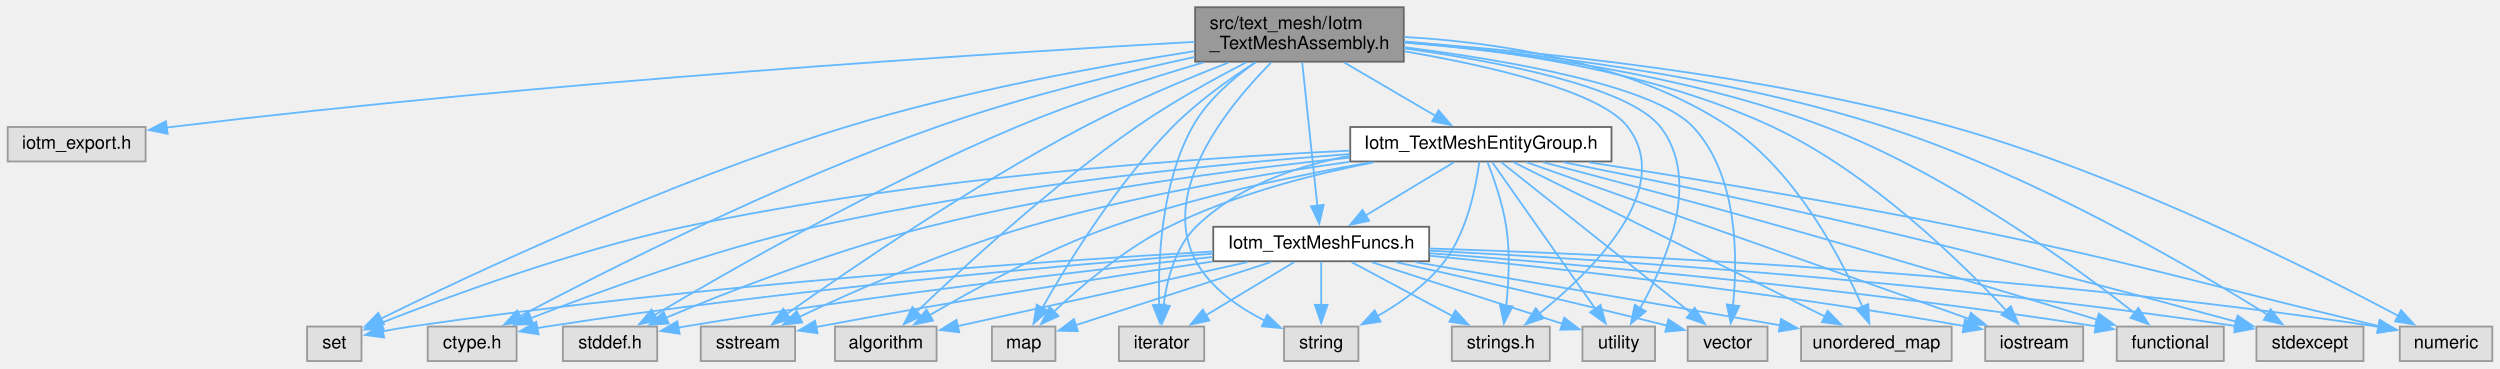
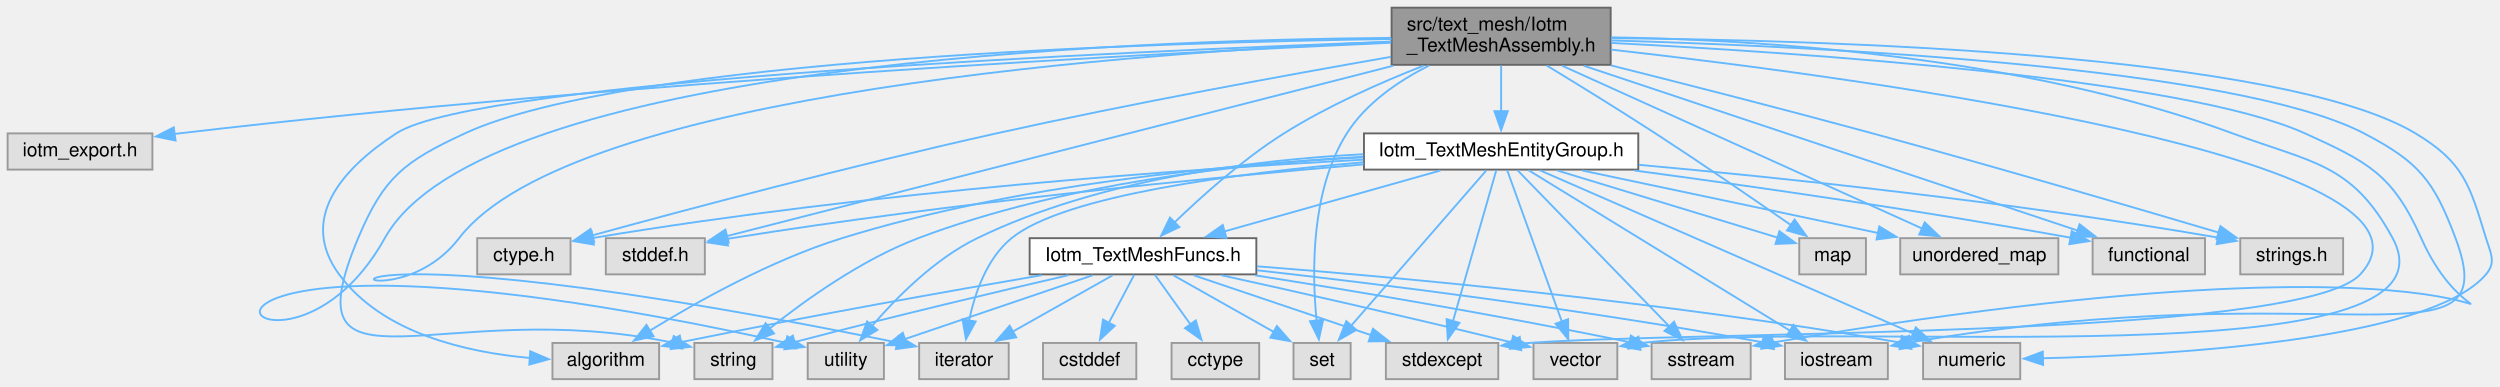
- <svg xmlns="http://www.w3.org/2000/svg" xmlns:xlink="http://www.w3.org/1999/xlink" width="1378pt" height="203pt" viewBox="0.00 0.00 1377.50 203.00">
+ <svg xmlns="http://www.w3.org/2000/svg" xmlns:xlink="http://www.w3.org/1999/xlink" width="1312pt" height="203pt" viewBox="0.00 0.00 1312.35 203.00">
  <g id="graph0" class="graph" transform="scale(1 1) rotate(0) translate(4 199)">
    <g id="node1" class="node">
      <g id="a_node1">
        <a xlink:title=" ">
-           <polygon fill="#999999" stroke="#666666" points="769.5,-195 654.5,-195 654.5,-165 769.5,-165 769.5,-195" />
-           <text text-anchor="start" x="662.5" y="-183" font-family="Helvetica,sans-Serif" font-size="10.00">src/text_mesh/Iotm</text>
-           <text text-anchor="middle" x="712" y="-172" font-family="Helvetica,sans-Serif" font-size="10.00">_TextMeshAssembly.h</text>
+           <polygon fill="#999999" stroke="#666666" points="841.5,-195 726.5,-195 726.5,-165 841.5,-165 841.5,-195" />
+           <text text-anchor="start" x="734.5" y="-183" font-family="Helvetica,sans-Serif" font-size="10.00">src/text_mesh/Iotm</text>
+           <text text-anchor="middle" x="784" y="-172" font-family="Helvetica,sans-Serif" font-size="10.00">_TextMeshAssembly.h</text>
        </a>
      </g>
    </g>
    <g id="node2" class="node">
      <g id="a_node2">
        <a xlink:title=" ">
          <polygon fill="#e0e0e0" stroke="#999999" points="76,-129 0,-129 0,-110 76,-110 76,-129" />
          <text text-anchor="middle" x="38" y="-117" font-family="Helvetica,sans-Serif" font-size="10.00">iotm_export.h</text>
        </a>
      </g>
    </g>
    <g id="edge1" class="edge">
-       <path fill="none" stroke="#63b8ff" d="M654.39,-175.95C544.4,-169.77 297.02,-154.2 90,-129 89.17,-128.9 88.32,-128.79 87.48,-128.68" />
-       <polygon fill="#63b8ff" stroke="#63b8ff" points="88.17,-125.25 77.79,-127.33 87.21,-132.18 88.17,-125.25" />
+       <path fill="none" stroke="#63b8ff" d="M726.25,-176.6C607.04,-171.26 325.15,-156.63 90,-129 89.17,-128.9 88.32,-128.8 87.48,-128.69" />
+       <polygon fill="#63b8ff" stroke="#63b8ff" points="88.16,-125.26 77.78,-127.36 87.21,-132.19 88.16,-125.26" />
    </g>
    <g id="node3" class="node">
      <g id="a_node3">
        <a xlink:title=" ">
-           <polygon fill="#e0e0e0" stroke="#999999" points="280.5,-19 231.5,-19 231.5,0 280.5,0 280.5,-19" />
-           <text text-anchor="middle" x="256" y="-7" font-family="Helvetica,sans-Serif" font-size="10.00">ctype.h</text>
+           <polygon fill="#e0e0e0" stroke="#999999" points="295.5,-74 246.5,-74 246.5,-55 295.5,-55 295.5,-74" />
+           <text text-anchor="middle" x="271" y="-62" font-family="Helvetica,sans-Serif" font-size="10.00">ctype.h</text>
        </a>
      </g>
    </g>
    <g id="edge2" class="edge">
-       <path fill="none" stroke="#63b8ff" d="M654.26,-167.59C613.85,-158.87 558.91,-145.56 512,-129 425.21,-98.37 327.88,-48.85 282.26,-24.68" />
-       <polygon fill="#63b8ff" stroke="#63b8ff" points="284.13,-21.71 273.65,-20.09 280.83,-27.89 284.13,-21.71" />
+       <path fill="none" stroke="#63b8ff" d="M726.14,-169.19C672.31,-159.79 589.96,-144.76 519,-129 443.04,-112.13 355,-88.64 306.91,-75.47" />
+       <polygon fill="#63b8ff" stroke="#63b8ff" points="307.9,-72.11 297.33,-72.83 306.04,-78.86 307.9,-72.11" />
    </g>
    <g id="node4" class="node">
      <g id="a_node4">
        <a xlink:title=" ">
-           <polygon fill="#e0e0e0" stroke="#999999" points="358,-19 306,-19 306,0 358,0 358,-19" />
-           <text text-anchor="middle" x="332" y="-7" font-family="Helvetica,sans-Serif" font-size="10.00">stddef.h</text>
+           <polygon fill="#e0e0e0" stroke="#999999" points="366,-74 314,-74 314,-55 366,-55 366,-74" />
+           <text text-anchor="middle" x="340" y="-62" font-family="Helvetica,sans-Serif" font-size="10.00">stddef.h</text>
        </a>
      </g>
    </g>
    <g id="edge3" class="edge">
-       <path fill="none" stroke="#63b8ff" d="M659.16,-164.59C628.55,-155.62 589.55,-143.12 556,-129 480.81,-97.35 397.02,-49.38 356.54,-25.34" />
-       <polygon fill="#63b8ff" stroke="#63b8ff" points="358.44,-22.39 348.06,-20.27 354.85,-28.4 358.44,-22.39" />
+       <path fill="none" stroke="#63b8ff" d="M727.32,-164.51C635.07,-140.93 454.96,-94.89 377.21,-75.01" />
+       <polygon fill="#63b8ff" stroke="#63b8ff" points="378.52,-71.73 367.97,-72.65 376.79,-78.52 378.52,-71.73" />
    </g>
    <g id="node5" class="node">
      <g id="a_node5">
        <a xlink:title=" ">
-           <polygon fill="#e0e0e0" stroke="#999999" points="512,-19 456,-19 456,0 512,0 512,-19" />
-           <text text-anchor="middle" x="484" y="-7" font-family="Helvetica,sans-Serif" font-size="10.00">algorithm</text>
+           <polygon fill="#e0e0e0" stroke="#999999" points="342,-19 286,-19 286,0 342,0 342,-19" />
+           <text text-anchor="middle" x="314" y="-7" font-family="Helvetica,sans-Serif" font-size="10.00">algorithm</text>
        </a>
      </g>
    </g>
    <g id="edge4" class="edge">
-       <path fill="none" stroke="#63b8ff" d="M682.74,-164.66C664.68,-155.36 641.36,-142.48 622,-129 575.38,-96.53 526.13,-51.18 500.97,-27.08" />
-       <polygon fill="#63b8ff" stroke="#63b8ff" points="503.56,-24.71 493.93,-20.28 498.69,-29.74 503.56,-24.71" />
+       <path fill="none" stroke="#63b8ff" d="M726,-177.09C587.74,-172.11 247.02,-157.11 204,-129 174.29,-109.59 153.05,-83.64 174,-55 196.73,-23.92 241.34,-14.02 274.11,-11.13" />
+       <polygon fill="#63b8ff" stroke="#63b8ff" points="274.34,-14.63 284.08,-10.46 273.87,-7.64 274.34,-14.63" />
    </g>
    <g id="node6" class="node">
      <g id="a_node6">
        <a xlink:title=" ">
-           <polygon fill="#e0e0e0" stroke="#999999" points="659.5,-19 612.5,-19 612.5,0 659.5,0 659.5,-19" />
-           <text text-anchor="middle" x="636" y="-7" font-family="Helvetica,sans-Serif" font-size="10.00">iterator</text>
+           <polygon fill="#e0e0e0" stroke="#999999" points="525.5,-19 478.5,-19 478.5,0 525.5,0 525.5,-19" />
+           <text text-anchor="middle" x="502" y="-7" font-family="Helvetica,sans-Serif" font-size="10.00">iterator</text>
        </a>
      </g>
    </g>
    <g id="edge5" class="edge">
-       <path fill="none" stroke="#63b8ff" d="M687.84,-164.66C675.38,-155.95 661.12,-143.69 653,-129 635.78,-97.87 633.99,-55.39 634.69,-30.66" />
-       <polygon fill="#63b8ff" stroke="#63b8ff" points="638.17,-31.16 635.15,-21.01 631.18,-30.83 638.17,-31.16" />
+       <path fill="none" stroke="#63b8ff" d="M726.33,-177.19C598.08,-171.79 295.91,-150.99 237,-74 194.13,-17.97 94.89,-94.89 467.12,-19.19" />
+       <polygon fill="#63b8ff" stroke="#63b8ff" points="467.69,-22.65 476.79,-17.21 466.29,-15.79 467.69,-22.65" />
    </g>
    <g id="node7" class="node">
      <g id="a_node7">
        <a xlink:title=" ">
-           <polygon fill="#e0e0e0" stroke="#999999" points="577.5,-19 542.5,-19 542.5,0 577.5,0 577.5,-19" />
-           <text text-anchor="middle" x="560" y="-7" font-family="Helvetica,sans-Serif" font-size="10.00">map</text>
+           <polygon fill="#e0e0e0" stroke="#999999" points="975.5,-74 940.5,-74 940.5,-55 975.5,-55 975.5,-74" />
+           <text text-anchor="middle" x="958" y="-62" font-family="Helvetica,sans-Serif" font-size="10.00">map</text>
        </a>
      </g>
    </g>
    <g id="edge6" class="edge">
-       <path fill="none" stroke="#63b8ff" d="M687.72,-164.64C673.46,-155.51 655.63,-142.83 642,-129 611.24,-97.78 584.18,-53.8 570.16,-29.14" />
-       <polygon fill="#63b8ff" stroke="#63b8ff" points="573.33,-27.64 565.41,-20.61 567.22,-31.05 573.33,-27.64" />
+       <path fill="none" stroke="#63b8ff" d="M807.93,-164.63C824.15,-154.79 846.01,-141.33 865,-129 889.62,-113.01 917.36,-93.92 936.09,-80.88" />
+       <polygon fill="#63b8ff" stroke="#63b8ff" points="938.05,-83.78 944.25,-75.18 934.05,-78.04 938.05,-83.78" />
    </g>
    <g id="node8" class="node">
      <g id="a_node8">
        <a xlink:title=" ">
-           <polygon fill="#e0e0e0" stroke="#999999" points="195,-19 165,-19 165,0 195,0 195,-19" />
-           <text text-anchor="middle" x="180" y="-7" font-family="Helvetica,sans-Serif" font-size="10.00">set</text>
+           <polygon fill="#e0e0e0" stroke="#999999" points="705,-19 675,-19 675,0 705,0 705,-19" />
+           <text text-anchor="middle" x="690" y="-7" font-family="Helvetica,sans-Serif" font-size="10.00">set</text>
        </a>
      </g>
    </g>
    <g id="edge7" class="edge">
-       <path fill="none" stroke="#63b8ff" d="M654.1,-170.8C602.9,-162.75 526.53,-148.79 462,-129 364.5,-99.1 254.59,-47.37 205.75,-23.39" />
-       <polygon fill="#63b8ff" stroke="#63b8ff" points="207.36,-20.28 196.85,-18.99 204.26,-26.56 207.36,-20.28" />
+       <path fill="none" stroke="#63b8ff" d="M746.17,-164.62C730.23,-156.58 713.06,-144.93 703,-129 683.98,-98.9 684.65,-55.75 687.14,-30.68" />
+       <polygon fill="#63b8ff" stroke="#63b8ff" points="690.6,-31.23 688.33,-20.88 683.65,-30.38 690.6,-31.23" />
    </g>
    <g id="node9" class="node">
      <g id="a_node9">
        <a xlink:title=" ">
-           <polygon fill="#e0e0e0" stroke="#999999" points="434,-19 382,-19 382,0 434,0 434,-19" />
-           <text text-anchor="middle" x="408" y="-7" font-family="Helvetica,sans-Serif" font-size="10.00">sstream</text>
+           <polygon fill="#e0e0e0" stroke="#999999" points="915,-19 863,-19 863,0 915,0 915,-19" />
+           <text text-anchor="middle" x="889" y="-7" font-family="Helvetica,sans-Serif" font-size="10.00">sstream</text>
        </a>
      </g>
    </g>
    <g id="edge8" class="edge">
-       <path fill="none" stroke="#63b8ff" d="M672.91,-164.54C649.31,-155.33 618.89,-142.6 593,-129 531.19,-96.53 463.18,-49.9 429.44,-25.97" />
-       <polygon fill="#63b8ff" stroke="#63b8ff" points="431.52,-23.15 421.35,-20.19 427.45,-28.85 431.52,-23.15" />
+       <path fill="none" stroke="#63b8ff" d="M841.75,-176.48C941.69,-171.4 1142.34,-157.88 1206,-129 1239.24,-113.92 1252.16,-107.35 1267,-74 1303.94,9.04 1366.18,-93.99 926.44,-19.2" />
+       <polygon fill="#63b8ff" stroke="#63b8ff" points="927.23,-15.79 916.79,-17.54 926.05,-22.68 927.23,-15.79" />
    </g>
    <g id="node10" class="node">
      <g id="a_node10">
        <a xlink:title=" ">
-           <polygon fill="#e0e0e0" stroke="#999999" points="744.5,-19 703.5,-19 703.5,0 744.5,0 744.5,-19" />
-           <text text-anchor="middle" x="724" y="-7" font-family="Helvetica,sans-Serif" font-size="10.00">string</text>
+           <polygon fill="#e0e0e0" stroke="#999999" points="401.5,-19 360.5,-19 360.5,0 401.5,0 401.5,-19" />
+           <text text-anchor="middle" x="381" y="-7" font-family="Helvetica,sans-Serif" font-size="10.00">string</text>
        </a>
      </g>
    </g>
    <g id="edge9" class="edge">
-       <path fill="none" stroke="#63b8ff" d="M696.44,-164.56C673.13,-141.11 634.02,-93.49 655,-55 663.18,-39.99 678.83,-29.28 693.16,-22.13" />
-       <polygon fill="#63b8ff" stroke="#63b8ff" points="694.21,-25.5 701.86,-18.18 691.31,-19.13 694.21,-25.5" />
+       <path fill="none" stroke="#63b8ff" d="M726.46,-178.55C604.73,-176.82 325.3,-168.53 240,-129 208.35,-114.33 197.5,-106.17 184,-74 146.35,15.75 228.13,-44.58 349.01,-19.16" />
+       <polygon fill="#63b8ff" stroke="#63b8ff" points="349.63,-22.61 358.59,-16.96 348.06,-15.79 349.63,-22.61" />
    </g>
    <g id="node11" class="node">
      <g id="a_node11">
        <a xlink:title=" ">
-           <polygon fill="#e0e0e0" stroke="#999999" points="908,-19 868,-19 868,0 908,0 908,-19" />
-           <text text-anchor="middle" x="888" y="-7" font-family="Helvetica,sans-Serif" font-size="10.00">utility</text>
+           <polygon fill="#e0e0e0" stroke="#999999" points="460,-19 420,-19 420,0 460,0 460,-19" />
+           <text text-anchor="middle" x="440" y="-7" font-family="Helvetica,sans-Serif" font-size="10.00">utility</text>
        </a>
      </g>
    </g>
    <g id="edge10" class="edge">
-       <path fill="none" stroke="#63b8ff" d="M769.55,-172.38C821.95,-165.04 893.69,-151.19 911,-129 933.79,-99.78 914.12,-54.38 899.78,-29.1" />
-       <polygon fill="#63b8ff" stroke="#63b8ff" points="902.83,-27.4 894.69,-20.62 896.83,-31 902.83,-27.4" />
+       <path fill="none" stroke="#63b8ff" d="M726.13,-179.15C588.46,-177.99 249.15,-165.74 198,-74 137.98,33.65 17.57,-105.52 408.62,-19.05" />
+       <polygon fill="#63b8ff" stroke="#63b8ff" points="409.27,-22.49 418.27,-16.89 407.74,-15.66 409.27,-22.49" />
    </g>
    <g id="node12" class="node">
      <g id="a_node12">
        <a xlink:title=" ">
-           <polygon fill="#e0e0e0" stroke="#999999" points="970,-19 926,-19 926,0 970,0 970,-19" />
-           <text text-anchor="middle" x="948" y="-7" font-family="Helvetica,sans-Serif" font-size="10.00">vector</text>
+           <polygon fill="#e0e0e0" stroke="#999999" points="845,-19 801,-19 801,0 845,0 845,-19" />
+           <text text-anchor="middle" x="823" y="-7" font-family="Helvetica,sans-Serif" font-size="10.00">vector</text>
        </a>
      </g>
    </g>
    <g id="edge11" class="edge">
-       <path fill="none" stroke="#63b8ff" d="M769.9,-172.95C826.65,-165.78 907.65,-151.84 929,-129 953.94,-102.31 953.63,-56.61 950.96,-30.44" />
-       <polygon fill="#63b8ff" stroke="#63b8ff" points="954.47,-30.32 949.75,-20.84 947.53,-31.2 954.47,-30.32" />
+       <path fill="none" stroke="#63b8ff" d="M841.87,-179.42C918.74,-178.22 1057.67,-169.85 1168,-129 1209.85,-113.51 1230.78,-113.26 1252,-74 1292.96,1.78 966.16,-32.26 856.35,-18.78" />
+       <polygon fill="#63b8ff" stroke="#63b8ff" points="857.15,-15.36 846.74,-17.33 856.11,-22.28 857.15,-15.36" />
    </g>
    <g id="node13" class="node">
      <g id="a_node13">
        <a xlink:title=" ">
-           <polygon fill="#e0e0e0" stroke="#999999" points="1071.5,-19 988.5,-19 988.5,0 1071.5,0 1071.5,-19" />
-           <text text-anchor="middle" x="1030" y="-7" font-family="Helvetica,sans-Serif" font-size="10.00">unordered_map</text>
+           <polygon fill="#e0e0e0" stroke="#999999" points="1076.5,-74 993.5,-74 993.5,-55 1076.5,-55 1076.5,-74" />
+           <text text-anchor="middle" x="1035" y="-62" font-family="Helvetica,sans-Serif" font-size="10.00">unordered_map</text>
        </a>
      </g>
    </g>
    <g id="edge12" class="edge">
-       <path fill="none" stroke="#63b8ff" d="M769.75,-178.63C820.83,-175.72 895.35,-164.89 949,-129 985.99,-104.26 1010.79,-56.37 1022.4,-29.67" />
-       <polygon fill="#63b8ff" stroke="#63b8ff" points="1025.51,-31.33 1026.11,-20.75 1019.04,-28.64 1025.51,-31.33" />
+       <path fill="none" stroke="#63b8ff" d="M816.04,-164.51C864.97,-142.39 957.6,-100.5 1005.16,-78.99" />
+       <polygon fill="#63b8ff" stroke="#63b8ff" points="1006.37,-82.29 1014.04,-74.98 1003.48,-75.91 1006.37,-82.29" />
    </g>
    <g id="node14" class="node">
      <g id="a_node14">
        <a xlink:title=" ">
-           <polygon fill="#e0e0e0" stroke="#999999" points="1144,-19 1090,-19 1090,0 1144,0 1144,-19" />
-           <text text-anchor="middle" x="1117" y="-7" font-family="Helvetica,sans-Serif" font-size="10.00">iostream</text>
+           <polygon fill="#e0e0e0" stroke="#999999" points="987,-19 933,-19 933,0 987,0 987,-19" />
+           <text text-anchor="middle" x="960" y="-7" font-family="Helvetica,sans-Serif" font-size="10.00">iostream</text>
        </a>
      </g>
    </g>
    <g id="edge13" class="edge">
-       <path fill="none" stroke="#63b8ff" d="M769.75,-176.14C824.39,-171.58 907.54,-159.73 973,-129 1026.74,-103.77 1077.38,-53.88 1101.79,-27.61" />
-       <polygon fill="#63b8ff" stroke="#63b8ff" points="1104.12,-30.24 1108.27,-20.5 1098.94,-25.53 1104.12,-30.24" />
+       <path fill="none" stroke="#63b8ff" d="M841.74,-177.8C947.95,-174.74 1169.59,-164.23 1237,-129 1265.75,-113.97 1273.61,-104.38 1285,-74 1311.99,-2.02 1222.64,-57.37 998.57,-19.25" />
+       <polygon fill="#63b8ff" stroke="#63b8ff" points="999.4,-15.85 988.94,-17.57 998.19,-22.74 999.4,-15.85" />
    </g>
    <g id="node15" class="node">
      <g id="a_node15">
        <a xlink:title=" ">
-           <polygon fill="#e0e0e0" stroke="#999999" points="1221.5,-19 1162.5,-19 1162.5,0 1221.5,0 1221.5,-19" />
-           <text text-anchor="middle" x="1192" y="-7" font-family="Helvetica,sans-Serif" font-size="10.00">functional</text>
+           <polygon fill="#e0e0e0" stroke="#999999" points="1153.5,-74 1094.5,-74 1094.5,-55 1153.5,-55 1153.5,-74" />
+           <text text-anchor="middle" x="1124" y="-62" font-family="Helvetica,sans-Serif" font-size="10.00">functional</text>
        </a>
      </g>
    </g>
    <g id="edge14" class="edge">
-       <path fill="none" stroke="#63b8ff" d="M769.86,-175.6C829.66,-170.6 924.9,-158.39 1002,-129 1069.78,-103.16 1139.69,-52.04 1172.62,-26.22" />
-       <polygon fill="#63b8ff" stroke="#63b8ff" points="1174.41,-29.26 1180.06,-20.3 1170.06,-23.78 1174.41,-29.26" />
+       <path fill="none" stroke="#63b8ff" d="M827.41,-164.51C894.79,-142.02 1023.39,-99.08 1086.79,-77.92" />
+       <polygon fill="#63b8ff" stroke="#63b8ff" points="1087.66,-81.32 1096.04,-74.83 1085.44,-74.68 1087.66,-81.32" />
    </g>
    <g id="node16" class="node">
      <g id="a_node16">
        <a xlink:title=" ">
-           <polygon fill="#e0e0e0" stroke="#999999" points="1298.5,-19 1239.5,-19 1239.5,0 1298.5,0 1298.5,-19" />
-           <text text-anchor="middle" x="1269" y="-7" font-family="Helvetica,sans-Serif" font-size="10.00">stdexcept</text>
+           <polygon fill="#e0e0e0" stroke="#999999" points="782.5,-19 723.5,-19 723.5,0 782.5,0 782.5,-19" />
+           <text text-anchor="middle" x="753" y="-7" font-family="Helvetica,sans-Serif" font-size="10.00">stdexcept</text>
        </a>
      </g>
    </g>
    <g id="edge15" class="edge">
-       <path fill="none" stroke="#63b8ff" d="M769.85,-175.55C835.48,-170.38 945.06,-157.93 1035,-129 1116.55,-102.77 1204.61,-51.1 1245.57,-25.54" />
-       <polygon fill="#63b8ff" stroke="#63b8ff" points="1247.29,-28.6 1253.88,-20.3 1243.56,-22.68 1247.29,-28.6" />
+       <path fill="none" stroke="#63b8ff" d="M841.67,-172.99C975.32,-157.96 1290.8,-115.52 1235,-55 1203.26,-20.57 877.31,-25.61 794.1,-18.66" />
+       <polygon fill="#63b8ff" stroke="#63b8ff" points="794.56,-15.19 784.24,-17.57 793.8,-22.15 794.56,-15.19" />
    </g>
    <g id="node17" class="node">
      <g id="a_node17">
        <a xlink:title=" ">
-           <polygon fill="#e0e0e0" stroke="#999999" points="1369.5,-19 1318.5,-19 1318.5,0 1369.5,0 1369.5,-19" />
-           <text text-anchor="middle" x="1344" y="-7" font-family="Helvetica,sans-Serif" font-size="10.00">numeric</text>
+           <polygon fill="#e0e0e0" stroke="#999999" points="1056.5,-19 1005.5,-19 1005.5,0 1056.5,0 1056.5,-19" />
+           <text text-anchor="middle" x="1031" y="-7" font-family="Helvetica,sans-Serif" font-size="10.00">numeric</text>
        </a>
      </g>
    </g>
    <g id="edge16" class="edge">
-       <path fill="none" stroke="#63b8ff" d="M769.73,-175.84C841.67,-170.8 967.83,-158.33 1072,-129 1166.07,-102.52 1270.1,-50.2 1317.66,-24.89" />
-       <polygon fill="#63b8ff" stroke="#63b8ff" points="1319.23,-28.02 1326.38,-20.21 1315.92,-21.85 1319.23,-28.02" />
+       <path fill="none" stroke="#63b8ff" d="M841.7,-179C953.37,-178.03 1194.16,-170.98 1264,-129 1289.25,-113.82 1292.4,-102.18 1301,-74 1303.46,-65.92 1306.46,-61.44 1301,-55 1271.57,-20.32 1135.08,-12.62 1068.17,-10.95" />
+       <polygon fill="#63b8ff" stroke="#63b8ff" points="1068.5,-7.45 1058.43,-10.74 1068.35,-14.45 1068.5,-7.45" />
    </g>
    <g id="node18" class="node">
      <g id="a_node18">
        <a xlink:title=" ">
-           <polygon fill="#e0e0e0" stroke="#999999" points="850,-19 796,-19 796,0 850,0 850,-19" />
-           <text text-anchor="middle" x="823" y="-7" font-family="Helvetica,sans-Serif" font-size="10.00">strings.h</text>
+           <polygon fill="#e0e0e0" stroke="#999999" points="1226,-74 1172,-74 1172,-55 1226,-55 1226,-74" />
+           <text text-anchor="middle" x="1199" y="-62" font-family="Helvetica,sans-Serif" font-size="10.00">strings.h</text>
        </a>
      </g>
    </g>
    <g id="edge17" class="edge">
-       <path fill="none" stroke="#63b8ff" d="M769.91,-170.71C817,-162.65 877.99,-148.71 893,-129 919.25,-94.52 873.17,-49.41 844.07,-26.05" />
-       <polygon fill="#63b8ff" stroke="#63b8ff" points="846.57,-23.56 836.53,-20.2 842.28,-29.09 846.57,-23.56" />
+       <path fill="none" stroke="#63b8ff" d="M841.71,-164.68C880.59,-154.92 932.97,-141.54 979,-129 1042.9,-111.59 1116.81,-89.94 1160.64,-76.95" />
+       <polygon fill="#63b8ff" stroke="#63b8ff" points="1161.6,-80.32 1170.19,-74.12 1159.6,-73.61 1161.6,-80.32" />
    </g>
    <g id="node19" class="node">
      <g id="a_node19">
        <a xlink:href="Iotm__TextMeshFuncs_8h.html" target="_top" xlink:title=" ">
-           <polygon fill="white" stroke="#666666" points="783.5,-74 664.5,-74 664.5,-55 783.5,-55 783.5,-74" />
-           <text text-anchor="middle" x="724" y="-62" font-family="Helvetica,sans-Serif" font-size="10.00">Iotm_TextMeshFuncs.h</text>
+           <polygon fill="white" stroke="#666666" points="655.5,-74 536.5,-74 536.5,-55 655.5,-55 655.5,-74" />
+           <text text-anchor="middle" x="596" y="-62" font-family="Helvetica,sans-Serif" font-size="10.00">Iotm_TextMeshFuncs.h</text>
        </a>
      </g>
    </g>
    <g id="edge18" class="edge">
-       <path fill="none" stroke="#63b8ff" d="M713.52,-164.63C715.64,-144.59 719.49,-108.17 721.89,-85.49" />
-       <polygon fill="#63b8ff" stroke="#63b8ff" points="725.35,-86.05 722.92,-75.73 718.39,-85.31 725.35,-86.05" />
+       <path fill="none" stroke="#63b8ff" d="M743.23,-164.52C720.81,-155.73 692.96,-143.44 670,-129 648.4,-115.42 626.58,-95.82 612.29,-82" />
+       <polygon fill="#63b8ff" stroke="#63b8ff" points="615.09,-79.84 605.51,-75.3 610.17,-84.82 615.09,-79.84" />
+     </g>
+     <g id="node22" class="node">
+       <g id="a_node22">
+         <a xlink:href="Iotm__TextMeshEntityGroup_8h.html" target="_top" xlink:title=" ">
+           <polygon fill="white" stroke="#666666" points="856,-129 712,-129 712,-110 856,-110 856,-129" />
+           <text text-anchor="middle" x="784" y="-117" font-family="Helvetica,sans-Serif" font-size="10.00">Iotm_TextMeshEntityGroup.h</text>
+         </a>
+       </g>
+     </g>
+     <g id="edge31" class="edge">
+       <path fill="none" stroke="#63b8ff" d="M784,-164.54C784,-157.34 784,-148.53 784,-140.68" />
+       <polygon fill="#63b8ff" stroke="#63b8ff" points="787.5,-140.69 784,-130.69 780.5,-140.69 787.5,-140.69" />
+     </g>
+     <g id="edge21" class="edge">
+       <path fill="none" stroke="#63b8ff" d="M542.81,-54.57C495.52,-46.46 424.23,-33.84 353.19,-19.37" />
+       <polygon fill="#63b8ff" stroke="#63b8ff" points="354.23,-16.02 343.74,-17.44 352.83,-22.87 354.23,-16.02" />
+     </g>
+     <g id="edge22" class="edge">
+       <path fill="none" stroke="#63b8ff" d="M580.05,-54.51C565.65,-46.39 544.21,-34.3 527.44,-24.85" />
+       <polygon fill="#63b8ff" stroke="#63b8ff" points="529.46,-21.96 519.03,-20.1 526.02,-28.06 529.46,-21.96" />
+     </g>
+     <g id="edge23" class="edge">
+       <path fill="none" stroke="#63b8ff" d="M611.95,-54.51C626.43,-46.34 648.05,-34.15 664.86,-24.67" />
+       <polygon fill="#63b8ff" stroke="#63b8ff" points="666.29,-27.89 673.28,-19.93 662.85,-21.79 666.29,-27.89" />
+     </g>
+     <g id="edge27" class="edge">
+       <path fill="none" stroke="#63b8ff" d="M654.88,-54.5C704.75,-46.62 778.39,-34.37 851.43,-19.42" />
+       <polygon fill="#63b8ff" stroke="#63b8ff" points="852.1,-22.85 861.19,-17.4 850.69,-16 852.1,-22.85" />
+     </g>
+     <g id="edge24" class="edge">
+       <path fill="none" stroke="#63b8ff" d="M556.91,-54.58C521.73,-46.44 468.37,-33.84 413.04,-19.45" />
+       <polygon fill="#63b8ff" stroke="#63b8ff" points="413.98,-16.08 403.42,-16.93 412.2,-22.85 413.98,-16.08" />
+     </g>
+     <g id="edge25" class="edge">
+       <path fill="none" stroke="#63b8ff" d="M569.54,-54.51C542.22,-45.23 499.63,-30.76 470.81,-20.97" />
+       <polygon fill="#63b8ff" stroke="#63b8ff" points="472.16,-17.73 461.56,-17.83 469.91,-24.36 472.16,-17.73" />
+     </g>
+     <g id="edge26" class="edge">
+       <path fill="none" stroke="#63b8ff" d="M637.19,-54.54C674.4,-46.35 730.96,-33.66 789.66,-19.25" />
+       <polygon fill="#63b8ff" stroke="#63b8ff" points="790.31,-22.7 799.18,-16.91 788.63,-15.9 790.31,-22.7" />
+     </g>
+     <g id="edge28" class="edge">
+       <path fill="none" stroke="#63b8ff" d="M655.83,-57.15C719.41,-50 823.08,-37.23 921.5,-19.31" />
+       <polygon fill="#63b8ff" stroke="#63b8ff" points="921.85,-22.8 931.05,-17.55 920.58,-15.92 921.85,-22.8" />
+     </g>
+     <g id="edge29" class="edge">
+       <path fill="none" stroke="#63b8ff" d="M622.63,-54.51C648.2,-45.88 687.05,-32.76 715.69,-23.1" />
+       <polygon fill="#63b8ff" stroke="#63b8ff" points="716.71,-26.45 725.06,-19.93 714.47,-19.81 716.71,-26.45" />
+     </g>
+     <g id="edge30" class="edge">
+       <path fill="none" stroke="#63b8ff" d="M655.98,-59.23C732.28,-53.26 868.29,-40.84 994.11,-19.11" />
+       <polygon fill="#63b8ff" stroke="#63b8ff" points="994.35,-22.62 1003.59,-17.44 993.14,-15.72 994.35,-22.62" />
    </g>
    <g id="node20" class="node">
      <g id="a_node20">
-         <a xlink:href="Iotm__TextMeshEntityGroup_8h.html" target="_top" xlink:title=" ">
-           <polygon fill="white" stroke="#666666" points="884,-129 740,-129 740,-110 884,-110 884,-129" />
-           <text text-anchor="middle" x="812" y="-117" font-family="Helvetica,sans-Serif" font-size="10.00">Iotm_TextMeshEntityGroup.h</text>
-         </a>
-       </g>
+         <a xlink:title=" ">
+           <polygon fill="#e0e0e0" stroke="#999999" points="657,-19 611,-19 611,0 657,0 657,-19" />
+           <text text-anchor="middle" x="634" y="-7" font-family="Helvetica,sans-Serif" font-size="10.00">cctype</text>
+         </a>
+       </g>
+     </g>
+     <g id="edge19" class="edge">
+       <path fill="none" stroke="#63b8ff" d="M602.27,-54.75C607.36,-47.66 614.7,-37.42 621.03,-28.59" />
+       <polygon fill="#63b8ff" stroke="#63b8ff" points="623.72,-30.84 626.71,-20.67 618.04,-26.76 623.72,-30.84" />
+     </g>
+     <g id="node21" class="node">
+       <g id="a_node21">
+         <a xlink:title=" ">
+           <polygon fill="#e0e0e0" stroke="#999999" points="592.5,-19 543.5,-19 543.5,0 592.5,0 592.5,-19" />
+           <text text-anchor="middle" x="568" y="-7" font-family="Helvetica,sans-Serif" font-size="10.00">cstddef</text>
+         </a>
+       </g>
+     </g>
+     <g id="edge20" class="edge">
+       <path fill="none" stroke="#63b8ff" d="M591.38,-54.75C587.75,-47.88 582.57,-38.08 578.01,-29.45" />
+       <polygon fill="#63b8ff" stroke="#63b8ff" points="581.2,-27.99 573.43,-20.78 575.01,-31.26 581.2,-27.99" />
+     </g>
+     <g id="edge32" class="edge">
+       <path fill="none" stroke="#63b8ff" d="M711.74,-115.22C619.87,-110.29 456.28,-98.95 306.97,-74.06" />
+       <polygon fill="#63b8ff" stroke="#63b8ff" points="307.73,-70.63 297.28,-72.41 306.56,-77.54 307.73,-70.63" />
+     </g>
+     <g id="edge33" class="edge">
+       <path fill="none" stroke="#63b8ff" d="M711.82,-112.74C630.78,-105.76 495.47,-92.58 380,-74 379.16,-73.86 378.31,-73.72 377.45,-73.58" />
+       <polygon fill="#63b8ff" stroke="#63b8ff" points="378.14,-70.15 367.67,-71.73 376.85,-77.02 378.14,-70.15" />
+     </g>
+     <g id="edge34" class="edge">
+       <path fill="none" stroke="#63b8ff" d="M711.56,-116.42C640.48,-112.71 529.69,-102.42 438,-74 400.77,-62.46 361.28,-40.29 337.12,-25.44" />
+       <polygon fill="#63b8ff" stroke="#63b8ff" points="339.08,-22.53 328.74,-20.19 335.36,-28.47 339.08,-22.53" />
    </g>
    <g id="edge35" class="edge">
-       <path fill="none" stroke="#63b8ff" d="M736.72,-164.54C752.04,-155.58 771.66,-144.1 787.02,-135.11" />
-       <polygon fill="#63b8ff" stroke="#63b8ff" points="788.71,-138.18 795.57,-130.11 785.17,-132.14 788.71,-138.18" />
-     </g>
-     <g id="edge19" class="edge">
-       <path fill="none" stroke="#63b8ff" d="M664.35,-59.19C581.58,-52.77 427.36,-39.25 297,-19 295.34,-18.74 293.64,-18.46 291.93,-18.16" />
-       <polygon fill="#63b8ff" stroke="#63b8ff" points="292.61,-14.73 282.13,-16.31 291.31,-21.61 292.61,-14.73" />
-     </g>
-     <g id="edge20" class="edge">
-       <path fill="none" stroke="#63b8ff" d="M664.17,-57.36C594.14,-49.84 474.79,-35.98 373,-19 371.82,-18.8 370.62,-18.6 369.4,-18.38" />
-       <polygon fill="#63b8ff" stroke="#63b8ff" points="370.37,-15 359.9,-16.57 369.07,-21.88 370.37,-15" />
-     </g>
-     <g id="edge21" class="edge">
-       <path fill="none" stroke="#63b8ff" d="M683.29,-54.51C638.72,-44.67 567.75,-29 523.62,-19.25" />
-       <polygon fill="#63b8ff" stroke="#63b8ff" points="524.47,-15.85 513.95,-17.11 522.96,-22.69 524.47,-15.85" />
-     </g>
-     <g id="edge22" class="edge">
-       <path fill="none" stroke="#63b8ff" d="M709.07,-54.51C695.72,-46.47 675.89,-34.53 660.26,-25.11" />
-       <polygon fill="#63b8ff" stroke="#63b8ff" points="662.38,-22.3 652,-20.14 658.76,-28.3 662.38,-22.3" />
-     </g>
-     <g id="edge23" class="edge">
-       <path fill="none" stroke="#63b8ff" d="M696.18,-54.51C666.2,-44.82 618.72,-29.48 588.48,-19.71" />
-       <polygon fill="#63b8ff" stroke="#63b8ff" points="589.84,-16.47 579.25,-16.72 587.69,-23.13 589.84,-16.47" />
-     </g>
-     <g id="edge24" class="edge">
-       <path fill="none" stroke="#63b8ff" d="M664.25,-60.36C569.92,-54.92 380.89,-42.05 222,-19 217.03,-18.28 211.76,-17.35 206.7,-16.37" />
-       <polygon fill="#63b8ff" stroke="#63b8ff" points="207.47,-12.95 196.97,-14.37 206.06,-19.81 207.47,-12.95" />
-     </g>
-     <g id="edge25" class="edge">
-       <path fill="none" stroke="#63b8ff" d="M664.13,-54.86C607.91,-46.51 521.54,-33.1 447,-19 446.49,-18.9 445.98,-18.81 445.46,-18.71" />
-       <polygon fill="#63b8ff" stroke="#63b8ff" points="446.37,-15.32 435.88,-16.76 444.98,-22.18 446.37,-15.32" />
-     </g>
-     <g id="edge26" class="edge">
-       <path fill="none" stroke="#63b8ff" d="M724,-54.75C724,-48.27 724,-39.16 724,-30.9" />
-       <polygon fill="#63b8ff" stroke="#63b8ff" points="727.5,-30.96 724,-20.96 720.5,-30.96 727.5,-30.96" />
-     </g>
-     <g id="edge27" class="edge">
-       <path fill="none" stroke="#63b8ff" d="M751.82,-54.51C780.99,-45.08 826.72,-30.3 857.03,-20.51" />
-       <polygon fill="#63b8ff" stroke="#63b8ff" points="857.94,-23.89 866.38,-17.49 855.79,-17.23 857.94,-23.89" />
-     </g>
-     <g id="edge28" class="edge">
-       <path fill="none" stroke="#63b8ff" d="M765.16,-54.52C801.94,-46.39 857.57,-33.8 914.63,-19.52" />
-       <polygon fill="#63b8ff" stroke="#63b8ff" points="915.37,-22.94 924.21,-17.11 913.66,-16.16 915.37,-22.94" />
-     </g>
-     <g id="edge29" class="edge">
-       <path fill="none" stroke="#63b8ff" d="M775.91,-54.51C831.9,-44.81 920.59,-29.45 977,-19.68" />
-       <polygon fill="#63b8ff" stroke="#63b8ff" points="977.43,-23.16 986.69,-18 976.24,-16.26 977.43,-23.16" />
-     </g>
-     <g id="edge30" class="edge">
-       <path fill="none" stroke="#63b8ff" d="M783.99,-58.02C852.8,-51.28 969.21,-38.54 1078.33,-19.31" />
-       <polygon fill="#63b8ff" stroke="#63b8ff" points="1078.83,-22.78 1088.06,-17.57 1077.6,-15.88 1078.83,-22.78" />
-     </g>
-     <g id="edge31" class="edge">
-       <path fill="none" stroke="#63b8ff" d="M783.96,-59.4C864.96,-53.39 1014.01,-40.67 1151.14,-19.11" />
-       <polygon fill="#63b8ff" stroke="#63b8ff" points="1151.44,-22.61 1160.76,-17.58 1150.33,-15.7 1151.44,-22.61" />
-     </g>
-     <g id="edge32" class="edge">
-       <path fill="none" stroke="#63b8ff" d="M783.63,-60.83C876.67,-56.1 1062.15,-44.42 1228.29,-19.24" />
-       <polygon fill="#63b8ff" stroke="#63b8ff" points="1228.35,-22.77 1237.7,-17.79 1227.29,-15.85 1228.35,-22.77" />
-     </g>
-     <g id="edge33" class="edge">
-       <path fill="none" stroke="#63b8ff" d="M783.62,-62.02C887.71,-58.77 1109.42,-48.89 1306.96,-18.84" />
-       <polygon fill="#63b8ff" stroke="#63b8ff" points="1307.29,-22.33 1316.64,-17.35 1306.23,-15.41 1307.29,-22.33" />
-     </g>
-     <g id="edge34" class="edge">
-       <path fill="none" stroke="#63b8ff" d="M740.79,-54.51C756.1,-46.31 778.97,-34.07 796.7,-24.58" />
-       <polygon fill="#63b8ff" stroke="#63b8ff" points="797.96,-27.88 805.12,-20.07 794.65,-21.71 797.96,-27.88" />
+       <path fill="none" stroke="#63b8ff" d="M711.73,-113.84C645.84,-108.21 554.69,-96.56 527,-74 513.93,-63.35 507.66,-44.92 504.68,-30.65" />
+       <polygon fill="#63b8ff" stroke="#63b8ff" points="508.16,-30.25 503.06,-20.97 501.26,-31.41 508.16,-30.25" />
    </g>
    <g id="edge36" class="edge">
-       <path fill="none" stroke="#63b8ff" d="M739.53,-114.08C664.96,-108.52 545.79,-96.79 445,-74 388.7,-61.27 325.56,-38.18 288.37,-23.63" />
-       <polygon fill="#63b8ff" stroke="#63b8ff" points="289.69,-20.39 279.11,-19.97 287.12,-26.9 289.69,-20.39" />
+       <path fill="none" stroke="#63b8ff" d="M813.52,-109.51C845.81,-99.67 897.24,-84.01 929.23,-74.26" />
+       <polygon fill="#63b8ff" stroke="#63b8ff" points="930.08,-77.66 938.62,-71.4 928.04,-70.97 930.08,-77.66" />
    </g>
    <g id="edge37" class="edge">
-       <path fill="none" stroke="#63b8ff" d="M739.71,-112.13C677.39,-105.66 585.36,-93.72 507,-74 455.1,-60.94 397.13,-38.21 362.65,-23.78" />
-       <polygon fill="#63b8ff" stroke="#63b8ff" points="364.29,-20.67 353.71,-20 361.56,-27.12 364.29,-20.67" />
+       <path fill="none" stroke="#63b8ff" d="M776.31,-109.66C760.82,-91.86 725.6,-51.41 705.27,-28.04" />
+       <polygon fill="#63b8ff" stroke="#63b8ff" points="708,-25.85 698.79,-20.6 702.72,-30.44 708,-25.85" />
    </g>
    <g id="edge38" class="edge">
-       <path fill="none" stroke="#63b8ff" d="M751.5,-109.53C710.29,-102.4 654.92,-90.81 608,-74 571.7,-61 532.53,-39.56 508.14,-25.24" />
-       <polygon fill="#63b8ff" stroke="#63b8ff" points="510.02,-22.29 499.63,-20.18 506.43,-28.3 510.02,-22.29" />
+       <path fill="none" stroke="#63b8ff" d="M792.59,-109.66C810.05,-91.7 849.93,-50.69 872.55,-27.42" />
+       <polygon fill="#63b8ff" stroke="#63b8ff" points="874.77,-30.16 879.23,-20.55 869.75,-25.28 874.77,-30.16" />
    </g>
    <g id="edge39" class="edge">
-       <path fill="none" stroke="#63b8ff" d="M739.51,-113.09C709.89,-107.37 677.4,-96.07 655,-74 643.45,-62.62 638.86,-44.54 637.07,-30.57" />
-       <polygon fill="#63b8ff" stroke="#63b8ff" points="640.56,-30.39 636.22,-20.72 633.59,-30.99 640.56,-30.39" />
+       <path fill="none" stroke="#63b8ff" d="M711.62,-116.76C648.19,-113.2 554.44,-102.95 478,-74 448.48,-62.82 418.73,-41.51 400.11,-26.68" />
+       <polygon fill="#63b8ff" stroke="#63b8ff" points="402.34,-23.98 392.38,-20.36 397.91,-29.4 402.34,-23.98" />
    </g>
    <g id="edge40" class="edge">
-       <path fill="none" stroke="#63b8ff" d="M752.91,-109.53C718.68,-102.81 675.48,-91.67 640,-74 615.59,-61.84 591.63,-41.37 576.39,-26.96" />
-       <polygon fill="#63b8ff" stroke="#63b8ff" points="579.19,-24.8 569.58,-20.35 574.31,-29.82 579.19,-24.8" />
+       <path fill="none" stroke="#63b8ff" d="M711.67,-118.06C654.13,-115.12 572.95,-105.06 509,-74 486.66,-63.15 466.44,-42.67 453.75,-27.9" />
+       <polygon fill="#63b8ff" stroke="#63b8ff" points="456.57,-25.83 447.51,-20.35 451.17,-30.29 456.57,-25.83" />
    </g>
    <g id="edge41" class="edge">
-       <path fill="none" stroke="#63b8ff" d="M739.79,-115.98C652.18,-111.82 500.38,-101.08 373,-74 311.67,-60.96 242.45,-35.41 205.88,-21.01" />
-       <polygon fill="#63b8ff" stroke="#63b8ff" points="207.19,-17.77 196.6,-17.32 204.6,-24.27 207.19,-17.77" />
+       <path fill="none" stroke="#63b8ff" d="M787.19,-109.66C793.42,-92.42 807.33,-53.9 815.86,-30.27" />
+       <polygon fill="#63b8ff" stroke="#63b8ff" points="819.15,-31.48 819.25,-20.88 812.56,-29.1 819.15,-31.48" />
    </g>
    <g id="edge42" class="edge">
-       <path fill="none" stroke="#63b8ff" d="M739.67,-109.82C689.23,-102.75 620.72,-91.12 562,-74 516.75,-60.81 466.7,-38.68 436.3,-24.33" />
-       <polygon fill="#63b8ff" stroke="#63b8ff" points="437.93,-21.23 427.4,-20.08 434.91,-27.55 437.93,-21.23" />
+       <path fill="none" stroke="#63b8ff" d="M826.58,-109.51C869.48,-100.45 935.77,-86.45 982.04,-76.68" />
+       <polygon fill="#63b8ff" stroke="#63b8ff" points="982.51,-80.16 991.57,-74.67 981.06,-73.31 982.51,-80.16" />
    </g>
    <g id="edge43" class="edge">
-       <path fill="none" stroke="#63b8ff" d="M811.14,-109.85C809.45,-96.79 804.7,-71.77 792,-55 782.39,-42.31 768.04,-32.16 755,-24.78" />
-       <polygon fill="#63b8ff" stroke="#63b8ff" points="756.74,-21.74 746.27,-20.16 753.47,-27.93 756.74,-21.74" />
+       <path fill="none" stroke="#63b8ff" d="M798.4,-109.66C828.57,-91.15 898.67,-48.13 935.85,-25.32" />
+       <polygon fill="#63b8ff" stroke="#63b8ff" points="937.42,-28.47 944.11,-20.25 933.75,-22.5 937.42,-28.47" />
    </g>
    <g id="edge44" class="edge">
-       <path fill="none" stroke="#63b8ff" d="M818.22,-109.66C830.63,-92.02 858.71,-52.12 875.21,-28.67" />
-       <polygon fill="#63b8ff" stroke="#63b8ff" points="877.93,-30.89 880.82,-20.7 872.21,-26.86 877.93,-30.89" />
+       <path fill="none" stroke="#63b8ff" d="M853.86,-109.54C912.44,-101.71 998.54,-89.49 1083.12,-74.23" />
+       <polygon fill="#63b8ff" stroke="#63b8ff" points="1083.53,-77.71 1092.74,-72.48 1082.28,-70.83 1083.53,-77.71" />
    </g>
    <g id="edge45" class="edge">
-       <path fill="none" stroke="#63b8ff" d="M823.13,-109.66C846.04,-91.47 898.77,-49.6 927.84,-26.51" />
-       <polygon fill="#63b8ff" stroke="#63b8ff" points="929.88,-29.36 935.53,-20.4 925.52,-23.88 929.88,-29.36" />
+       <path fill="none" stroke="#63b8ff" d="M781.46,-109.66C776.51,-92.42 765.46,-53.9 758.67,-30.27" />
+       <polygon fill="#63b8ff" stroke="#63b8ff" points="762.11,-29.56 755.99,-20.92 755.38,-31.49 762.11,-29.56" />
    </g>
    <g id="edge46" class="edge">
-       <path fill="none" stroke="#63b8ff" d="M829.84,-109.66C867.68,-90.91 956.27,-47.03 1001.83,-24.45" />
-       <polygon fill="#63b8ff" stroke="#63b8ff" points="1003.15,-27.71 1010.56,-20.13 1000.04,-21.44 1003.15,-27.71" />
+       <path fill="none" stroke="#63b8ff" d="M804.32,-109.64C824.91,-100.67 857.68,-86.38 886,-74 925.52,-56.72 971.08,-36.76 1000.43,-23.9" />
+       <polygon fill="#63b8ff" stroke="#63b8ff" points="1001.69,-27.17 1009.44,-19.95 998.88,-20.76 1001.69,-27.17" />
    </g>
    <g id="edge47" class="edge">
-       <path fill="none" stroke="#63b8ff" d="M837.22,-109.57C891.34,-90.4 1018.78,-45.28 1081.23,-23.16" />
-       <polygon fill="#63b8ff" stroke="#63b8ff" points="1082.07,-26.58 1090.32,-19.95 1079.73,-19.98 1082.07,-26.58" />
+       <path fill="none" stroke="#63b8ff" d="M856.31,-112.5C930.38,-105.8 1049.02,-93.5 1160.45,-74.27" />
+       <polygon fill="#63b8ff" stroke="#63b8ff" points="1160.81,-77.76 1170.06,-72.59 1159.61,-70.86 1160.81,-77.76" />
    </g>
    <g id="edge48" class="edge">
-       <path fill="none" stroke="#63b8ff" d="M846.41,-109.56C880.03,-100.76 932.63,-86.81 978,-74 1038.77,-56.84 1108.88,-35.8 1151.81,-22.77" />
-       <polygon fill="#63b8ff" stroke="#63b8ff" points="1152.65,-26.17 1161.2,-19.92 1150.61,-19.48 1152.65,-26.17" />
-     </g>
-     <g id="edge49" class="edge">
-       <path fill="none" stroke="#63b8ff" d="M857.63,-109.56C900.65,-100.99 966.88,-87.39 1024,-74 1096.28,-57.06 1179.87,-34.82 1228.36,-21.66" />
-       <polygon fill="#63b8ff" stroke="#63b8ff" points="1229.13,-25.07 1237.86,-19.07 1227.29,-18.32 1229.13,-25.07" />
-     </g>
-     <g id="edge50" class="edge">
-       <path fill="none" stroke="#63b8ff" d="M871.74,-109.51C925.18,-101.21 1005.56,-88.06 1075,-74 1175.82,-53.59 1202.69,-44.09 1307.01,-19.24" />
-       <polygon fill="#63b8ff" stroke="#63b8ff" points="1307.65,-22.69 1316.57,-16.98 1306.03,-15.88 1307.65,-22.69" />
-     </g>
-     <g id="edge51" class="edge">
-       <path fill="none" stroke="#63b8ff" d="M815.6,-109.82C819.06,-100.99 824.03,-86.81 826,-74 828.21,-59.59 827.34,-43.14 825.98,-30.6" />
-       <polygon fill="#63b8ff" stroke="#63b8ff" points="829.45,-30.15 824.69,-20.69 822.51,-31.05 829.45,-30.15" />
-     </g>
-     <g id="edge52" class="edge">
-       <path fill="none" stroke="#63b8ff" d="M797.07,-109.51C783.72,-101.47 763.89,-89.53 748.26,-80.11" />
-       <polygon fill="#63b8ff" stroke="#63b8ff" points="750.38,-77.3 740,-75.14 746.76,-83.3 750.38,-77.3" />
+       <path fill="none" stroke="#63b8ff" d="M752.11,-109.51C720.82,-100.69 672.91,-87.18 638.42,-77.46" />
+       <polygon fill="#63b8ff" stroke="#63b8ff" points="639.77,-74.2 629.19,-74.86 637.87,-80.94 639.77,-74.2" />
    </g>
  </g>
</svg>
